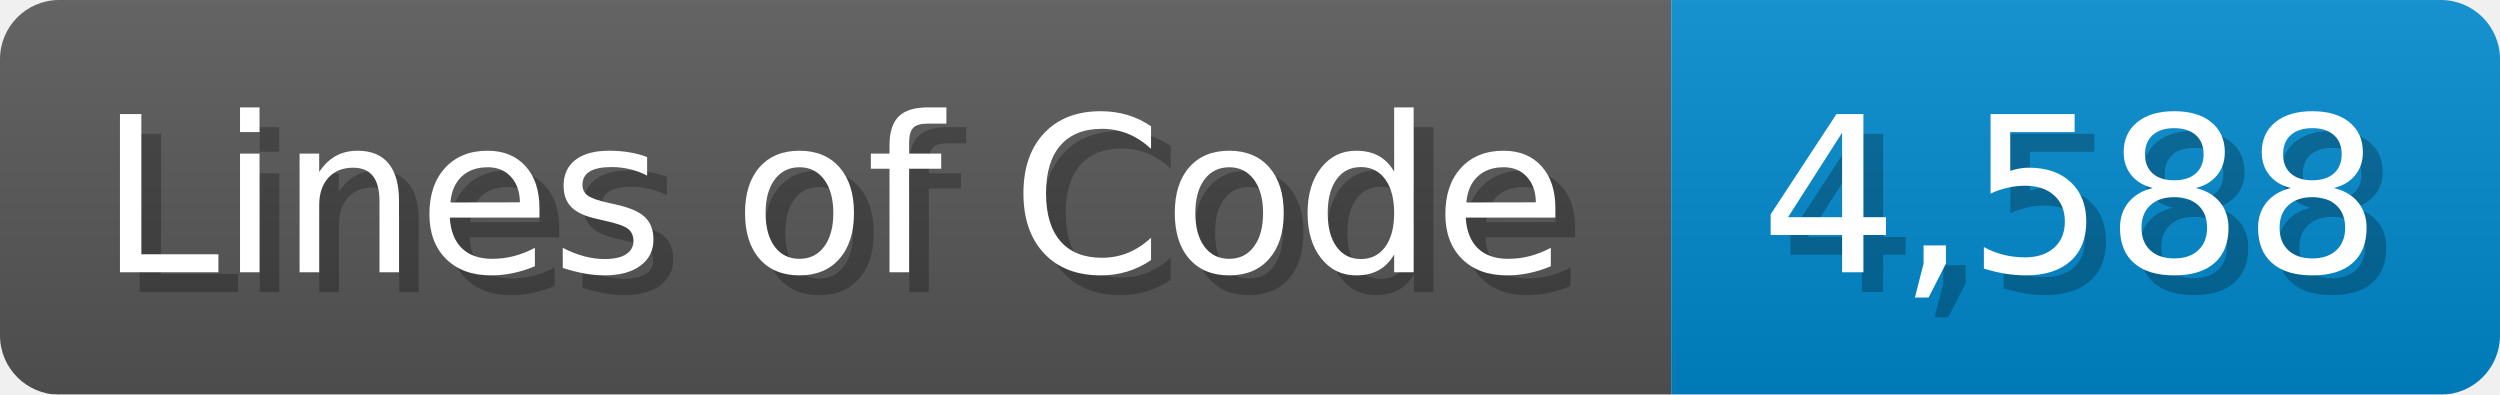
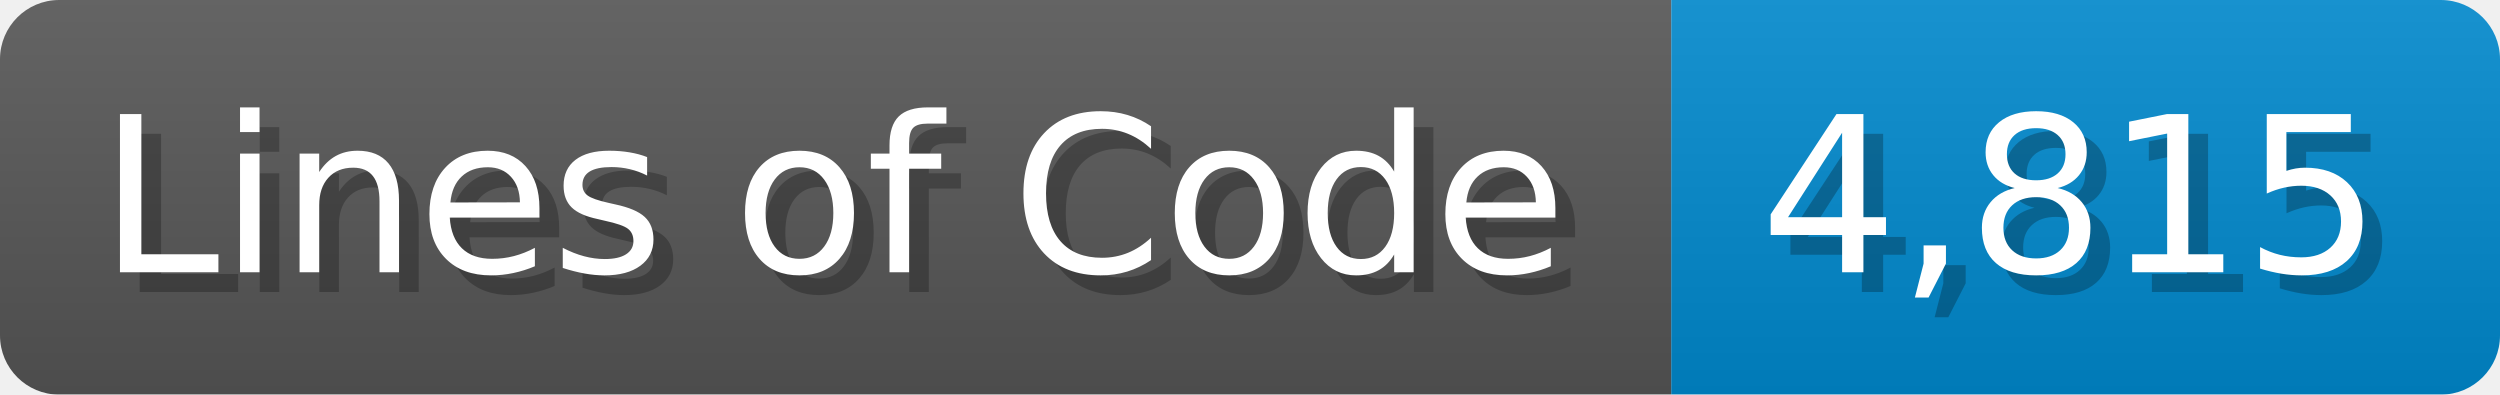
<svg xmlns="http://www.w3.org/2000/svg" width="126.7" height="20" viewBox="0 0 1267 200">
  <linearGradient id="a" x2="0" y2="100%">
    <stop offset="0" stop-opacity=".1" stop-color="#EEE" />
    <stop offset="1" stop-opacity=".1" />
  </linearGradient>
  <mask id="m">
    <rect width="1267" height="200" rx="30" fill="#FFF" />
  </mask>
  <g mask="url(#m)">
    <rect width="847" height="200" fill="#555" />
    <rect width="420" height="200" fill="#08C" x="847" />
    <rect width="1267" height="200" fill="url(#a)" />
  </g>
  <g fill="#fff" text-anchor="start" font-family="Verdana,DejaVu Sans,sans-serif" font-size="110">
    <text x="60" y="148" textLength="747" fill="#000" opacity="0.25">Lines of Code</text>
    <text x="50" y="138" textLength="747">Lines of Code</text>
-     <text x="902" y="148" textLength="320" fill="#000" opacity="0.25">4,588</text>
-     <text x="892" y="138" textLength="320">4,588</text>
+     <text x="902" y="148" textLength="320" fill="#000" opacity="0.25">4,815</text>
+     <text x="892" y="138" textLength="320">4,815</text>
  </g>
</svg>
